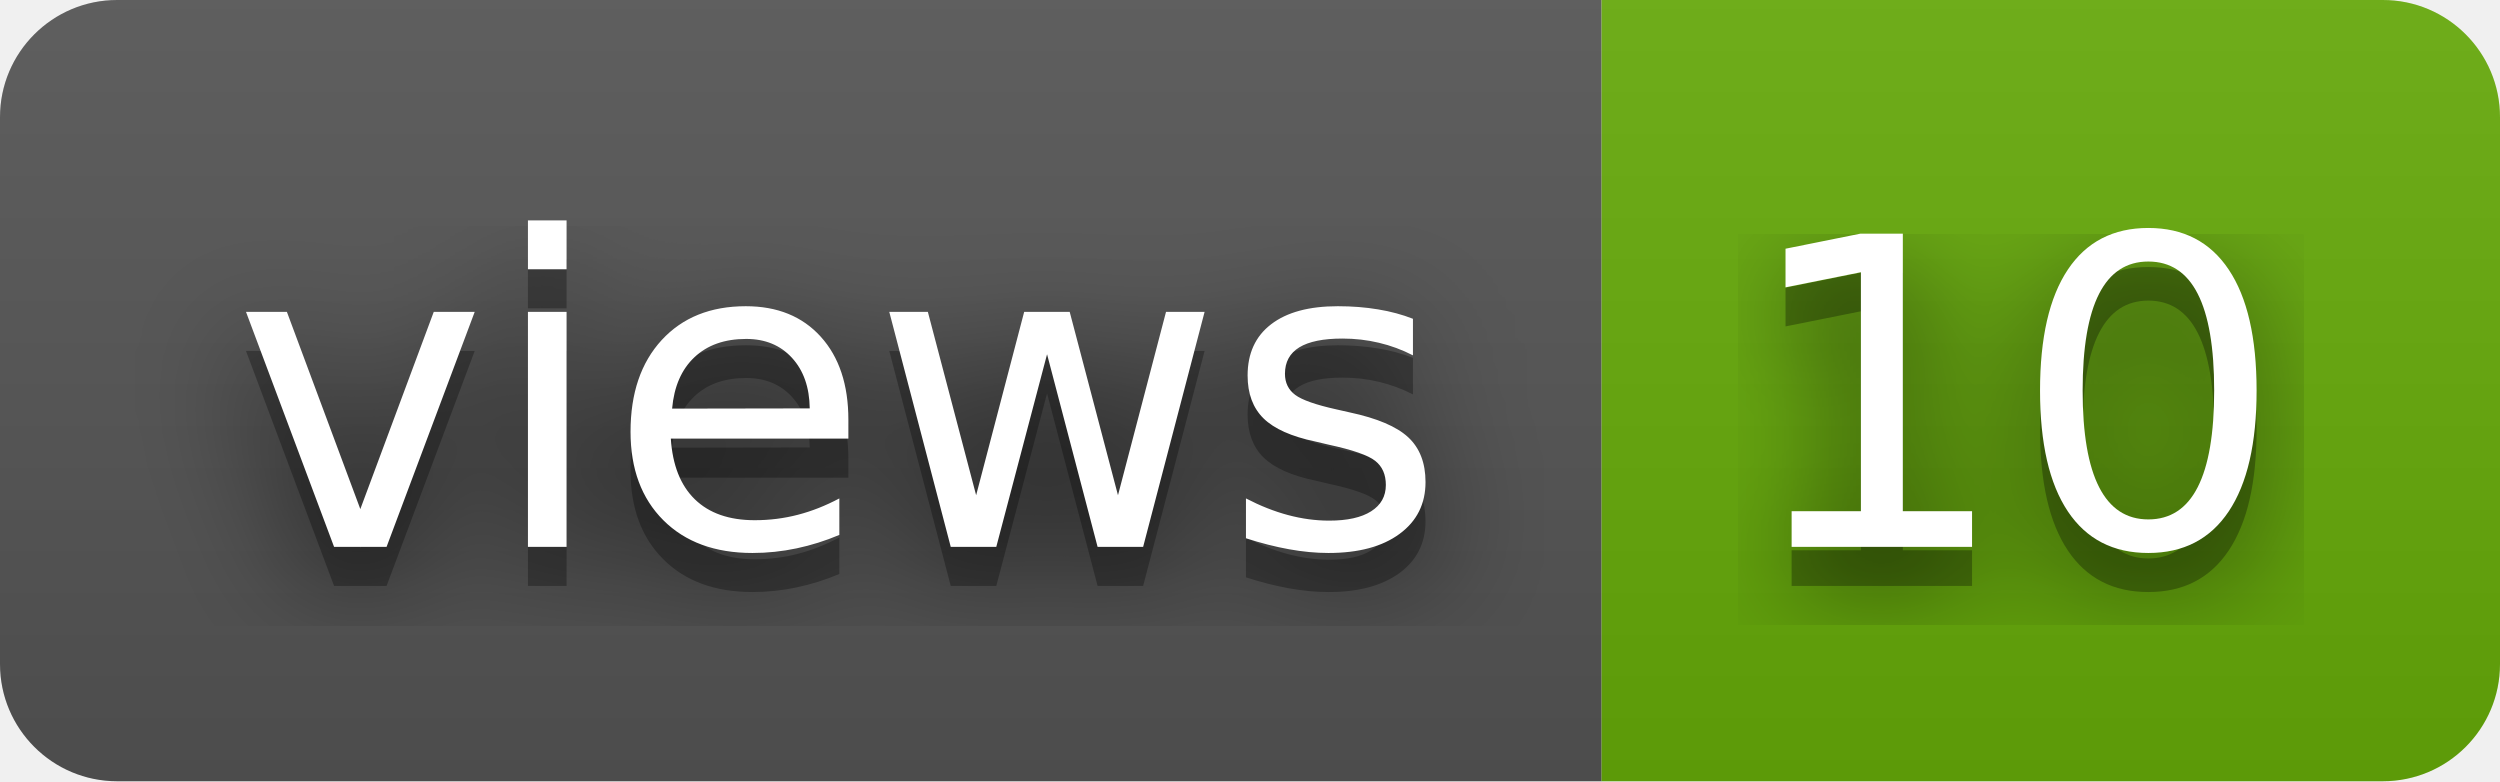
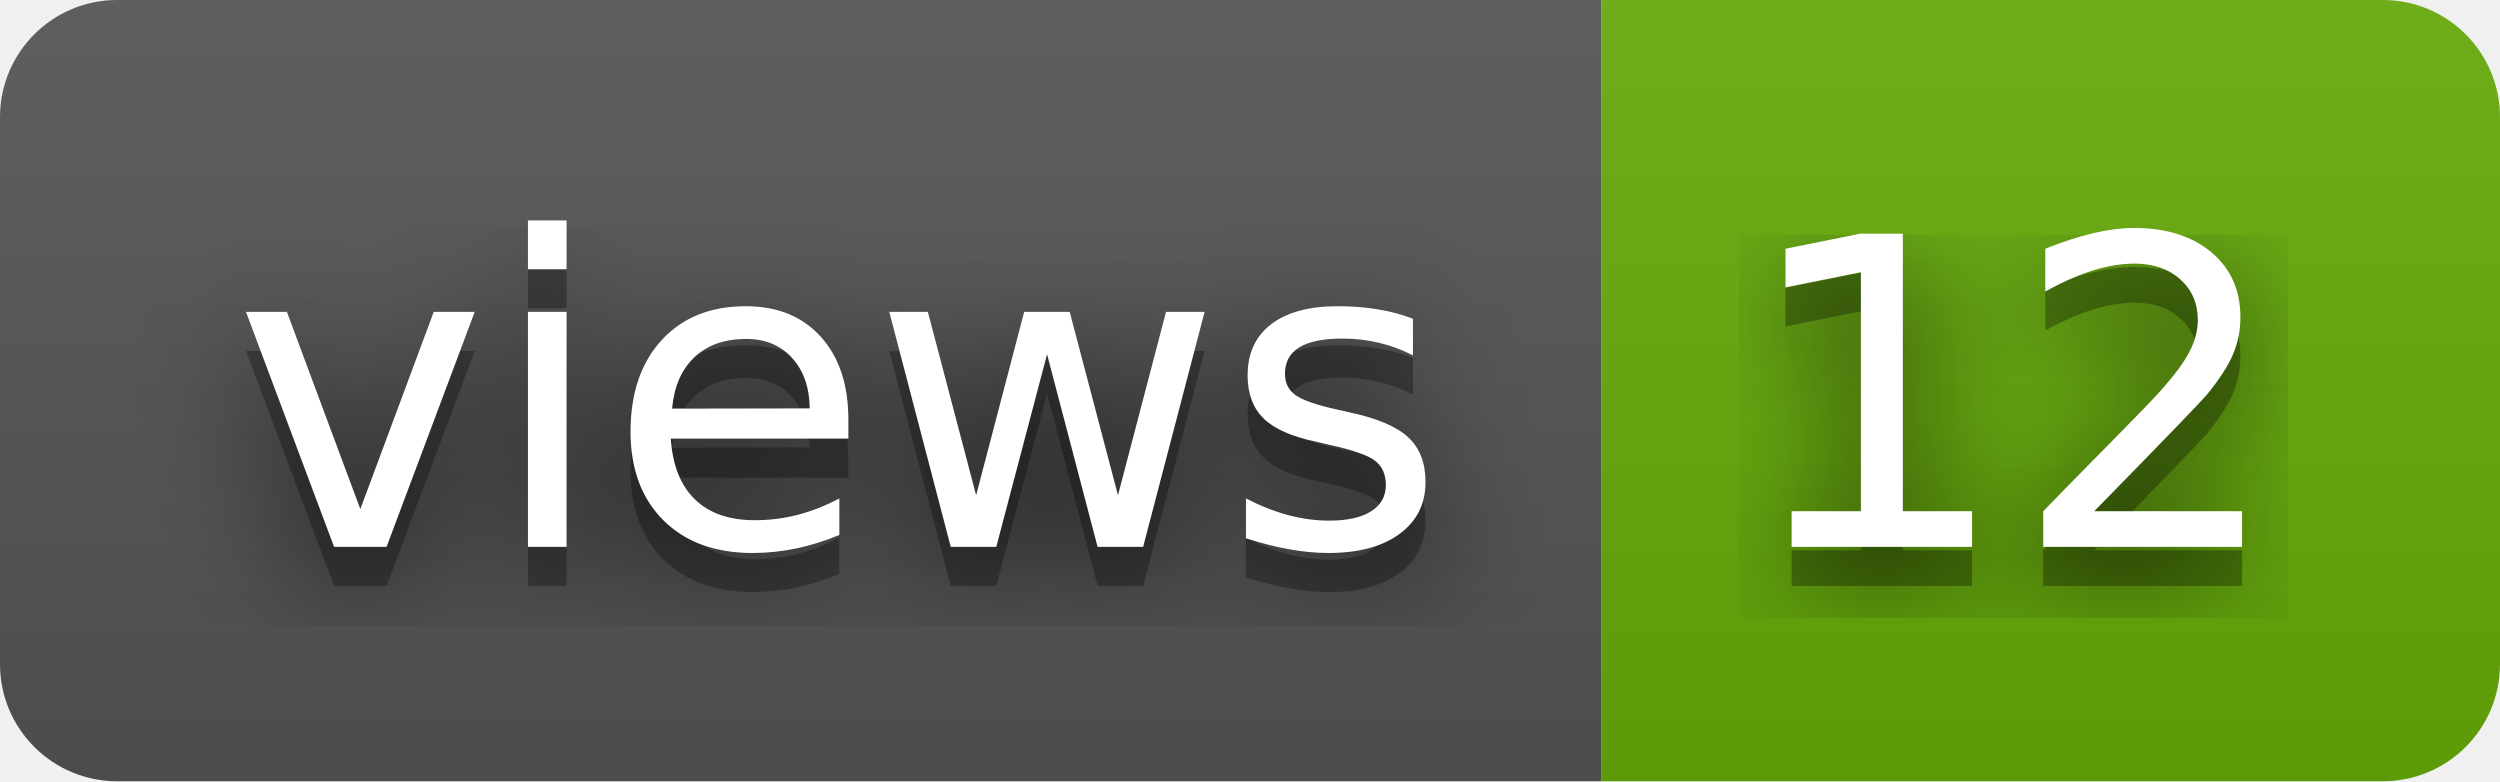
- <svg xmlns="http://www.w3.org/2000/svg" width="64" height="20" role="img" aria-label="views: 10">
+ <svg xmlns="http://www.w3.org/2000/svg" width="64" height="20" role="img" aria-label="views: 12">
  <filter id="blur">
    <feGaussianBlur stdDeviation="16" />
  </filter>
  <linearGradient id="s" x2="0" y2="100%">
    <stop offset="0" stop-color="#bbb" stop-opacity=".1" />
    <stop offset="1" stop-opacity=".1" />
  </linearGradient>
  <clipPath id="r">
    <rect width="64" height="20" rx="3" />
  </clipPath>
  <g clip-path="url(#r)">
    <rect width="41" height="20" fill="#555" />
    <rect x="41" width="23" height="20" fill="#67ac09" />
    <rect width="64" height="20" fill="url(#s)" />
  </g>
  <g fill="#fff" text-anchor="middle" font-family="Verdana,Geneva,DejaVu Sans,sans-serif" text-rendering="geometricPrecision" font-size="110">
    <g transform="scale(.1)">
      <g aria-hidden="true" fill="#010101">
        <text x="215" y="150" fill-opacity=".8" filter="url(#blur)" textLength="310">views</text>
        <text x="215" y="150" fill-opacity=".3" textLength="310">views</text>
      </g>
      <text x="215" y="140" textLength="310">views</text>
    </g>
    <g transform="scale(.1)">
      <g aria-hidden="true" fill="#010101">
-         <text x="515" y="150" fill-opacity=".8" filter="url(#blur)" textLength="130">10</text>
-         <text x="515" y="150" fill-opacity=".3" textLength="130">10</text>
+         <text x="515" y="150" fill-opacity=".8" filter="url(#blur)" textLength="130">12</text>
+         <text x="515" y="150" fill-opacity=".3" textLength="130">12</text>
      </g>
-       <text x="515" y="140" textLength="130">10</text>
+       <text x="515" y="140" textLength="130">12</text>
    </g>
  </g>
</svg>
